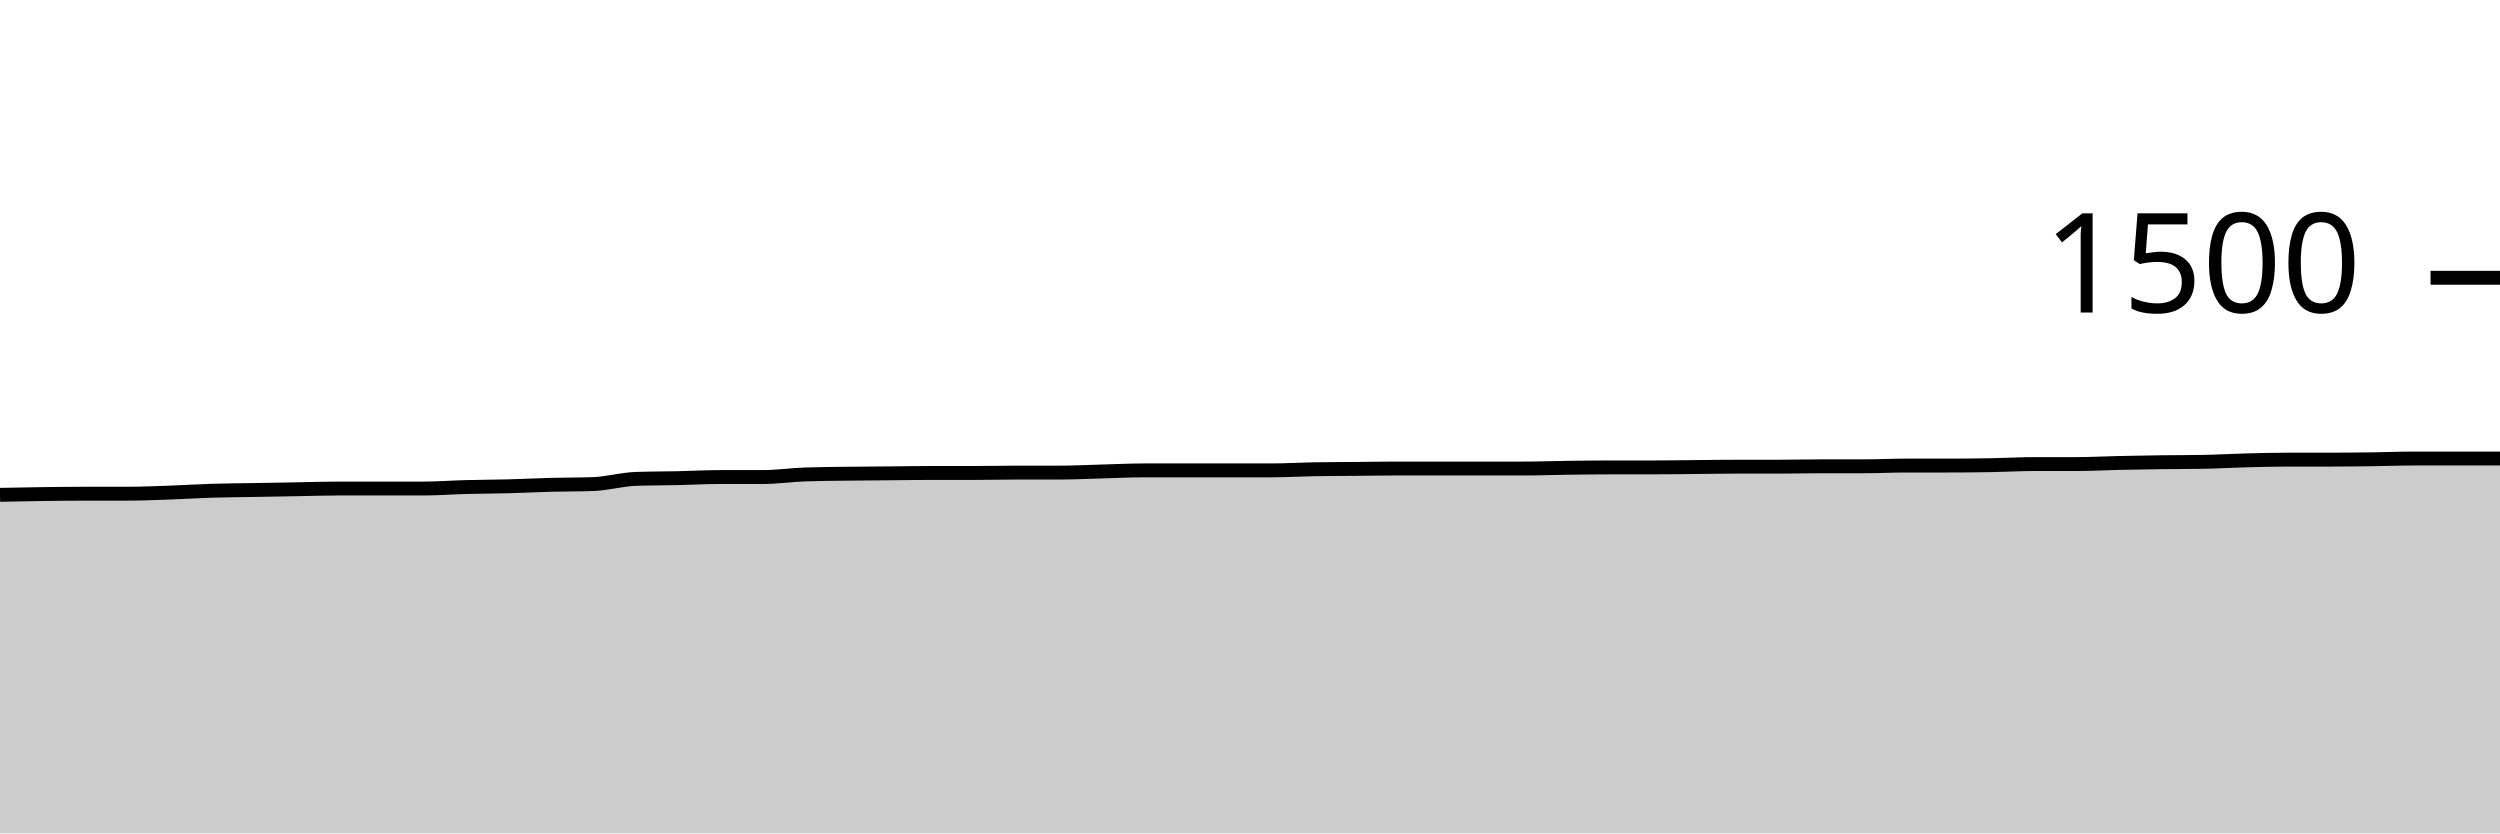
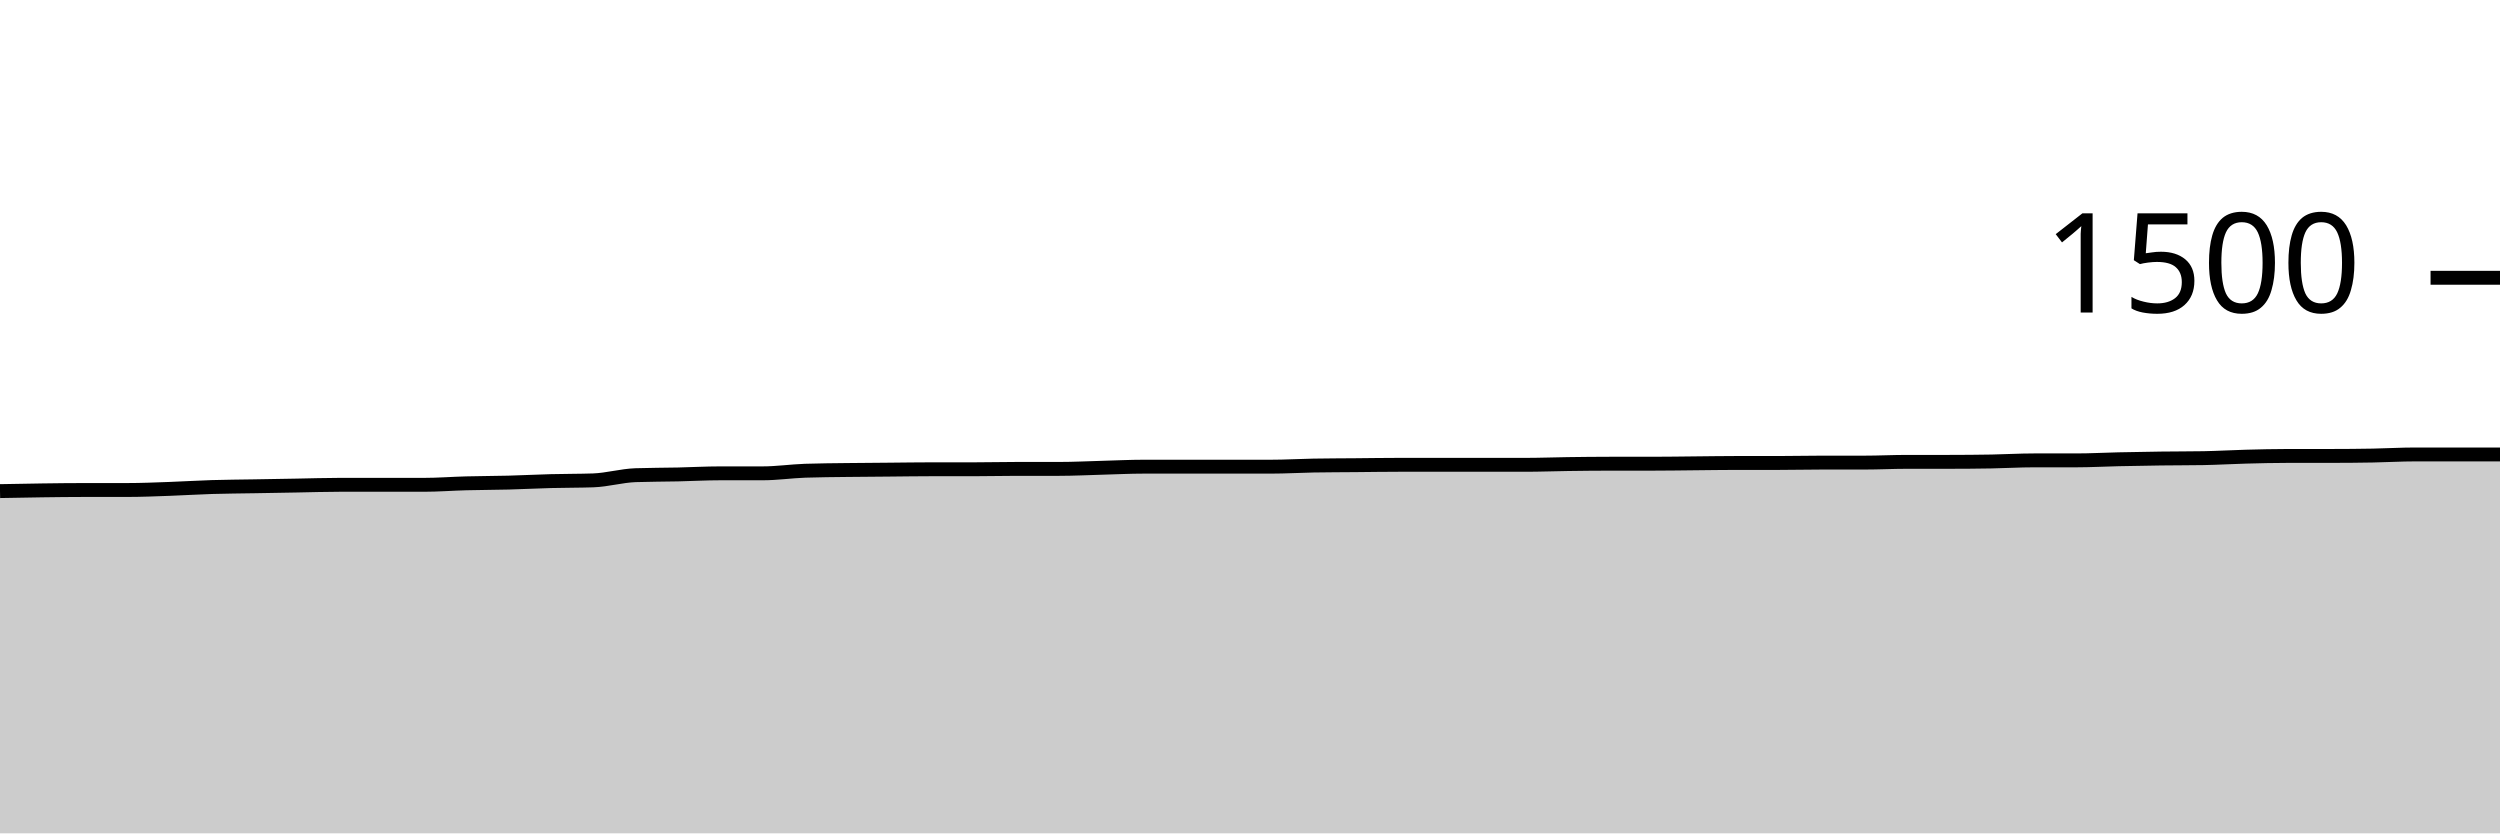
<svg xmlns="http://www.w3.org/2000/svg" viewBox="0 0 180 60">
  <g transform="translate(0,20)">
-     <path class="area" fill="rgba(0, 0, 0, 0.2)" d="M0,15.627C1.017,15.607,2.034,15.587,3.051,15.573C4.068,15.56,5.085,15.547,6.102,15.547C7.119,15.547,8.136,15.547,9.153,15.547C10.169,15.547,11.186,15.502,12.203,15.467C13.22,15.431,14.237,15.364,15.254,15.333C16.271,15.302,17.288,15.298,18.305,15.28C19.322,15.262,20.339,15.244,21.356,15.227C22.373,15.209,23.39,15.173,24.407,15.173C25.424,15.173,26.441,15.173,27.458,15.173C28.475,15.173,29.492,15.173,30.508,15.173C31.525,15.173,32.542,15.093,33.559,15.067C34.576,15.04,35.593,15.04,36.61,15.013C37.627,14.987,38.644,14.933,39.661,14.907C40.678,14.88,41.695,14.889,42.712,14.853C43.729,14.818,44.746,14.516,45.763,14.48C46.78,14.444,47.797,14.449,48.814,14.427C49.831,14.404,50.847,14.347,51.864,14.347C52.881,14.347,53.898,14.347,54.915,14.347C55.932,14.347,56.949,14.196,57.966,14.16C58.983,14.124,60,14.12,61.017,14.107C62.034,14.093,63.051,14.089,64.068,14.08C65.085,14.071,66.102,14.053,67.119,14.053C68.136,14.053,69.153,14.053,70.169,14.053C71.186,14.053,72.203,14.027,73.22,14.027C74.237,14.027,75.254,14.027,76.271,14.027C77.288,14.027,78.305,13.973,79.322,13.947C80.339,13.92,81.356,13.867,82.373,13.867C83.39,13.867,84.407,13.867,85.424,13.867C86.441,13.867,87.458,13.867,88.475,13.867C89.492,13.867,90.508,13.867,91.525,13.867C92.542,13.867,93.559,13.804,94.576,13.787C95.593,13.769,96.61,13.769,97.627,13.76C98.644,13.751,99.661,13.733,100.678,13.733C101.695,13.733,102.712,13.733,103.729,13.733C104.746,13.733,105.763,13.733,106.78,13.733C107.797,13.733,108.814,13.733,109.831,13.733C110.847,13.733,111.864,13.693,112.881,13.68C113.898,13.667,114.915,13.653,115.932,13.653C116.949,13.653,117.966,13.653,118.983,13.653C120,13.653,121.017,13.636,122.034,13.627C123.051,13.618,124.068,13.6,125.085,13.6C126.102,13.6,127.119,13.6,128.136,13.6C129.153,13.6,130.169,13.573,131.186,13.573C132.203,13.573,133.22,13.573,134.237,13.573C135.254,13.573,136.271,13.52,137.288,13.52C138.305,13.52,139.322,13.52,140.339,13.52C141.356,13.52,142.373,13.511,143.39,13.493C144.407,13.476,145.424,13.413,146.441,13.413C147.458,13.413,148.475,13.413,149.492,13.413C150.508,13.413,151.525,13.356,152.542,13.333C153.559,13.311,154.576,13.293,155.593,13.28C156.61,13.267,157.627,13.271,158.644,13.253C159.661,13.236,160.678,13.173,161.695,13.147C162.712,13.12,163.729,13.093,164.746,13.093C165.763,13.093,166.78,13.093,167.797,13.093C168.814,13.093,169.831,13.08,170.847,13.067C171.864,13.053,172.881,13.013,173.898,13.013C174.915,13.013,175.932,13.013,176.949,13.013C177.966,13.013,178.983,13.013,180,13.013L180,40C178.983,40,177.966,40,176.949,40C175.932,40,174.915,40,173.898,40C172.881,40,171.864,40,170.847,40C169.831,40,168.814,40,167.797,40C166.78,40,165.763,40,164.746,40C163.729,40,162.712,40,161.695,40C160.678,40,159.661,40,158.644,40C157.627,40,156.61,40,155.593,40C154.576,40,153.559,40,152.542,40C151.525,40,150.508,40,149.492,40C148.475,40,147.458,40,146.441,40C145.424,40,144.407,40,143.39,40C142.373,40,141.356,40,140.339,40C139.322,40,138.305,40,137.288,40C136.271,40,135.254,40,134.237,40C133.22,40,132.203,40,131.186,40C130.169,40,129.153,40,128.136,40C127.119,40,126.102,40,125.085,40C124.068,40,123.051,40,122.034,40C121.017,40,120,40,118.983,40C117.966,40,116.949,40,115.932,40C114.915,40,113.898,40,112.881,40C111.864,40,110.847,40,109.831,40C108.814,40,107.797,40,106.78,40C105.763,40,104.746,40,103.729,40C102.712,40,101.695,40,100.678,40C99.661,40,98.644,40,97.627,40C96.61,40,95.593,40,94.576,40C93.559,40,92.542,40,91.525,40C90.508,40,89.492,40,88.475,40C87.458,40,86.441,40,85.424,40C84.407,40,83.39,40,82.373,40C81.356,40,80.339,40,79.322,40C78.305,40,77.288,40,76.271,40C75.254,40,74.237,40,73.22,40C72.203,40,71.186,40,70.169,40C69.153,40,68.136,40,67.119,40C66.102,40,65.085,40,64.068,40C63.051,40,62.034,40,61.017,40C60,40,58.983,40,57.966,40C56.949,40,55.932,40,54.915,40C53.898,40,52.881,40,51.864,40C50.847,40,49.831,40,48.814,40C47.797,40,46.78,40,45.763,40C44.746,40,43.729,40,42.712,40C41.695,40,40.678,40,39.661,40C38.644,40,37.627,40,36.61,40C35.593,40,34.576,40,33.559,40C32.542,40,31.525,40,30.508,40C29.492,40,28.475,40,27.458,40C26.441,40,25.424,40,24.407,40C23.39,40,22.373,40,21.356,40C20.339,40,19.322,40,18.305,40C17.288,40,16.271,40,15.254,40C14.237,40,13.22,40,12.203,40C11.186,40,10.169,40,9.153,40C8.136,40,7.119,40,6.102,40C5.085,40,4.068,40,3.051,40C2.034,40,1.017,40,0,40Z" />
-     <path class="line" stroke="black" fill="none" d="M0,15.627C1.017,15.607,2.034,15.587,3.051,15.573C4.068,15.56,5.085,15.547,6.102,15.547C7.119,15.547,8.136,15.547,9.153,15.547C10.169,15.547,11.186,15.502,12.203,15.467C13.22,15.431,14.237,15.364,15.254,15.333C16.271,15.302,17.288,15.298,18.305,15.28C19.322,15.262,20.339,15.244,21.356,15.227C22.373,15.209,23.39,15.173,24.407,15.173C25.424,15.173,26.441,15.173,27.458,15.173C28.475,15.173,29.492,15.173,30.508,15.173C31.525,15.173,32.542,15.093,33.559,15.067C34.576,15.04,35.593,15.04,36.61,15.013C37.627,14.987,38.644,14.933,39.661,14.907C40.678,14.88,41.695,14.889,42.712,14.853C43.729,14.818,44.746,14.516,45.763,14.48C46.78,14.444,47.797,14.449,48.814,14.427C49.831,14.404,50.847,14.347,51.864,14.347C52.881,14.347,53.898,14.347,54.915,14.347C55.932,14.347,56.949,14.196,57.966,14.16C58.983,14.124,60,14.12,61.017,14.107C62.034,14.093,63.051,14.089,64.068,14.08C65.085,14.071,66.102,14.053,67.119,14.053C68.136,14.053,69.153,14.053,70.169,14.053C71.186,14.053,72.203,14.027,73.22,14.027C74.237,14.027,75.254,14.027,76.271,14.027C77.288,14.027,78.305,13.973,79.322,13.947C80.339,13.92,81.356,13.867,82.373,13.867C83.39,13.867,84.407,13.867,85.424,13.867C86.441,13.867,87.458,13.867,88.475,13.867C89.492,13.867,90.508,13.867,91.525,13.867C92.542,13.867,93.559,13.804,94.576,13.787C95.593,13.769,96.61,13.769,97.627,13.76C98.644,13.751,99.661,13.733,100.678,13.733C101.695,13.733,102.712,13.733,103.729,13.733C104.746,13.733,105.763,13.733,106.78,13.733C107.797,13.733,108.814,13.733,109.831,13.733C110.847,13.733,111.864,13.693,112.881,13.68C113.898,13.667,114.915,13.653,115.932,13.653C116.949,13.653,117.966,13.653,118.983,13.653C120,13.653,121.017,13.636,122.034,13.627C123.051,13.618,124.068,13.6,125.085,13.6C126.102,13.6,127.119,13.6,128.136,13.6C129.153,13.6,130.169,13.573,131.186,13.573C132.203,13.573,133.22,13.573,134.237,13.573C135.254,13.573,136.271,13.52,137.288,13.52C138.305,13.52,139.322,13.52,140.339,13.52C141.356,13.52,142.373,13.511,143.39,13.493C144.407,13.476,145.424,13.413,146.441,13.413C147.458,13.413,148.475,13.413,149.492,13.413C150.508,13.413,151.525,13.356,152.542,13.333C153.559,13.311,154.576,13.293,155.593,13.28C156.61,13.267,157.627,13.271,158.644,13.253C159.661,13.236,160.678,13.173,161.695,13.147C162.712,13.12,163.729,13.093,164.746,13.093C165.763,13.093,166.78,13.093,167.797,13.093C168.814,13.093,169.831,13.08,170.847,13.067C171.864,13.053,172.881,13.013,173.898,13.013C174.915,13.013,175.932,13.013,176.949,13.013C177.966,13.013,178.983,13.013,180,13.013" />
+     <path class="area" fill="rgba(0, 0, 0, 0.2)" d="M0,15.36C1.017,15.34,2.034,15.32,3.051,15.307C4.068,15.293,5.085,15.28,6.102,15.28C7.119,15.28,8.136,15.28,9.153,15.28C10.169,15.28,11.186,15.236,12.203,15.2C13.22,15.164,14.237,15.098,15.254,15.067C16.271,15.036,17.288,15.031,18.305,15.013C19.322,14.996,20.339,14.978,21.356,14.96C22.373,14.942,23.39,14.907,24.407,14.907C25.424,14.907,26.441,14.907,27.458,14.907C28.475,14.907,29.492,14.907,30.508,14.907C31.525,14.907,32.542,14.827,33.559,14.8C34.576,14.773,35.593,14.773,36.61,14.747C37.627,14.72,38.644,14.667,39.661,14.64C40.678,14.613,41.695,14.622,42.712,14.587C43.729,14.551,44.746,14.249,45.763,14.213C46.78,14.178,47.797,14.182,48.814,14.16C49.831,14.138,50.847,14.08,51.864,14.08C52.881,14.08,53.898,14.08,54.915,14.08C55.932,14.08,56.949,13.929,57.966,13.893C58.983,13.858,60,13.853,61.017,13.84C62.034,13.827,63.051,13.822,64.068,13.813C65.085,13.804,66.102,13.787,67.119,13.787C68.136,13.787,69.153,13.787,70.169,13.787C71.186,13.787,72.203,13.76,73.22,13.76C74.237,13.76,75.254,13.76,76.271,13.76C77.288,13.76,78.305,13.707,79.322,13.68C80.339,13.653,81.356,13.6,82.373,13.6C83.39,13.6,84.407,13.6,85.424,13.6C86.441,13.6,87.458,13.6,88.475,13.6C89.492,13.6,90.508,13.6,91.525,13.6C92.542,13.6,93.559,13.538,94.576,13.52C95.593,13.502,96.61,13.502,97.627,13.493C98.644,13.484,99.661,13.467,100.678,13.467C101.695,13.467,102.712,13.467,103.729,13.467C104.746,13.467,105.763,13.467,106.78,13.467C107.797,13.467,108.814,13.467,109.831,13.467C110.847,13.467,111.864,13.427,112.881,13.413C113.898,13.4,114.915,13.387,115.932,13.387C116.949,13.387,117.966,13.387,118.983,13.387C120,13.387,121.017,13.369,122.034,13.36C123.051,13.351,124.068,13.333,125.085,13.333C126.102,13.333,127.119,13.333,128.136,13.333C129.153,13.333,130.169,13.307,131.186,13.307C132.203,13.307,133.22,13.307,134.237,13.307C135.254,13.307,136.271,13.253,137.288,13.253C138.305,13.253,139.322,13.253,140.339,13.253C141.356,13.253,142.373,13.244,143.39,13.227C144.407,13.209,145.424,13.147,146.441,13.147C147.458,13.147,148.475,13.147,149.492,13.147C150.508,13.147,151.525,13.089,152.542,13.067C153.559,13.044,154.576,13.027,155.593,13.013C156.61,13,157.627,13.004,158.644,12.987C159.661,12.969,160.678,12.907,161.695,12.88C162.712,12.853,163.729,12.827,164.746,12.827C165.763,12.827,166.78,12.827,167.797,12.827C168.814,12.827,169.831,12.818,170.847,12.8C171.864,12.782,172.881,12.72,173.898,12.72C174.915,12.72,175.932,12.72,176.949,12.72C177.966,12.72,178.983,12.72,180,12.72L180,40C178.983,40,177.966,40,176.949,40C175.932,40,174.915,40,173.898,40C172.881,40,171.864,40,170.847,40C169.831,40,168.814,40,167.797,40C166.78,40,165.763,40,164.746,40C163.729,40,162.712,40,161.695,40C160.678,40,159.661,40,158.644,40C157.627,40,156.61,40,155.593,40C154.576,40,153.559,40,152.542,40C151.525,40,150.508,40,149.492,40C148.475,40,147.458,40,146.441,40C145.424,40,144.407,40,143.39,40C142.373,40,141.356,40,140.339,40C139.322,40,138.305,40,137.288,40C136.271,40,135.254,40,134.237,40C133.22,40,132.203,40,131.186,40C130.169,40,129.153,40,128.136,40C127.119,40,126.102,40,125.085,40C124.068,40,123.051,40,122.034,40C121.017,40,120,40,118.983,40C117.966,40,116.949,40,115.932,40C114.915,40,113.898,40,112.881,40C111.864,40,110.847,40,109.831,40C108.814,40,107.797,40,106.78,40C105.763,40,104.746,40,103.729,40C102.712,40,101.695,40,100.678,40C99.661,40,98.644,40,97.627,40C96.61,40,95.593,40,94.576,40C93.559,40,92.542,40,91.525,40C90.508,40,89.492,40,88.475,40C87.458,40,86.441,40,85.424,40C84.407,40,83.39,40,82.373,40C81.356,40,80.339,40,79.322,40C78.305,40,77.288,40,76.271,40C75.254,40,74.237,40,73.22,40C72.203,40,71.186,40,70.169,40C69.153,40,68.136,40,67.119,40C66.102,40,65.085,40,64.068,40C63.051,40,62.034,40,61.017,40C60,40,58.983,40,57.966,40C56.949,40,55.932,40,54.915,40C53.898,40,52.881,40,51.864,40C50.847,40,49.831,40,48.814,40C47.797,40,46.78,40,45.763,40C44.746,40,43.729,40,42.712,40C41.695,40,40.678,40,39.661,40C38.644,40,37.627,40,36.61,40C35.593,40,34.576,40,33.559,40C32.542,40,31.525,40,30.508,40C29.492,40,28.475,40,27.458,40C26.441,40,25.424,40,24.407,40C23.39,40,22.373,40,21.356,40C20.339,40,19.322,40,18.305,40C17.288,40,16.271,40,15.254,40C14.237,40,13.22,40,12.203,40C11.186,40,10.169,40,9.153,40C8.136,40,7.119,40,6.102,40C5.085,40,4.068,40,3.051,40C2.034,40,1.017,40,0,40Z" />
+     <path class="line" stroke="black" fill="none" d="M0,15.36C1.017,15.34,2.034,15.32,3.051,15.307C4.068,15.293,5.085,15.28,6.102,15.28C7.119,15.28,8.136,15.28,9.153,15.28C10.169,15.28,11.186,15.236,12.203,15.2C13.22,15.164,14.237,15.098,15.254,15.067C16.271,15.036,17.288,15.031,18.305,15.013C19.322,14.996,20.339,14.978,21.356,14.96C22.373,14.942,23.39,14.907,24.407,14.907C25.424,14.907,26.441,14.907,27.458,14.907C28.475,14.907,29.492,14.907,30.508,14.907C31.525,14.907,32.542,14.827,33.559,14.8C34.576,14.773,35.593,14.773,36.61,14.747C37.627,14.72,38.644,14.667,39.661,14.64C40.678,14.613,41.695,14.622,42.712,14.587C43.729,14.551,44.746,14.249,45.763,14.213C46.78,14.178,47.797,14.182,48.814,14.16C49.831,14.138,50.847,14.08,51.864,14.08C52.881,14.08,53.898,14.08,54.915,14.08C55.932,14.08,56.949,13.929,57.966,13.893C58.983,13.858,60,13.853,61.017,13.84C62.034,13.827,63.051,13.822,64.068,13.813C65.085,13.804,66.102,13.787,67.119,13.787C68.136,13.787,69.153,13.787,70.169,13.787C71.186,13.787,72.203,13.76,73.22,13.76C74.237,13.76,75.254,13.76,76.271,13.76C77.288,13.76,78.305,13.707,79.322,13.68C80.339,13.653,81.356,13.6,82.373,13.6C83.39,13.6,84.407,13.6,85.424,13.6C86.441,13.6,87.458,13.6,88.475,13.6C89.492,13.6,90.508,13.6,91.525,13.6C92.542,13.6,93.559,13.538,94.576,13.52C95.593,13.502,96.61,13.502,97.627,13.493C98.644,13.484,99.661,13.467,100.678,13.467C101.695,13.467,102.712,13.467,103.729,13.467C104.746,13.467,105.763,13.467,106.78,13.467C107.797,13.467,108.814,13.467,109.831,13.467C110.847,13.467,111.864,13.427,112.881,13.413C113.898,13.4,114.915,13.387,115.932,13.387C116.949,13.387,117.966,13.387,118.983,13.387C120,13.387,121.017,13.369,122.034,13.36C123.051,13.351,124.068,13.333,125.085,13.333C126.102,13.333,127.119,13.333,128.136,13.333C129.153,13.333,130.169,13.307,131.186,13.307C132.203,13.307,133.22,13.307,134.237,13.307C135.254,13.307,136.271,13.253,137.288,13.253C138.305,13.253,139.322,13.253,140.339,13.253C141.356,13.253,142.373,13.244,143.39,13.227C144.407,13.209,145.424,13.147,146.441,13.147C147.458,13.147,148.475,13.147,149.492,13.147C150.508,13.147,151.525,13.089,152.542,13.067C153.559,13.044,154.576,13.027,155.593,13.013C156.61,13,157.627,13.004,158.644,12.987C159.661,12.969,160.678,12.907,161.695,12.88C162.712,12.853,163.729,12.827,164.746,12.827C165.763,12.827,166.78,12.827,167.797,12.827C168.814,12.827,169.831,12.818,170.847,12.8C171.864,12.782,172.881,12.72,173.898,12.72C174.915,12.72,175.932,12.72,176.949,12.72C177.966,12.72,178.983,12.72,180,12.72" />
    <path class="axis-ceiling" stroke-width="1" stroke="black" fill="none" d="M175,0L180,0" />
    <text class="axis-ceiling-label" font-family="sans-serif" text-anchor="end" font-size="10px" x="170" y="2.5">1500</text>
  </g>
</svg>
